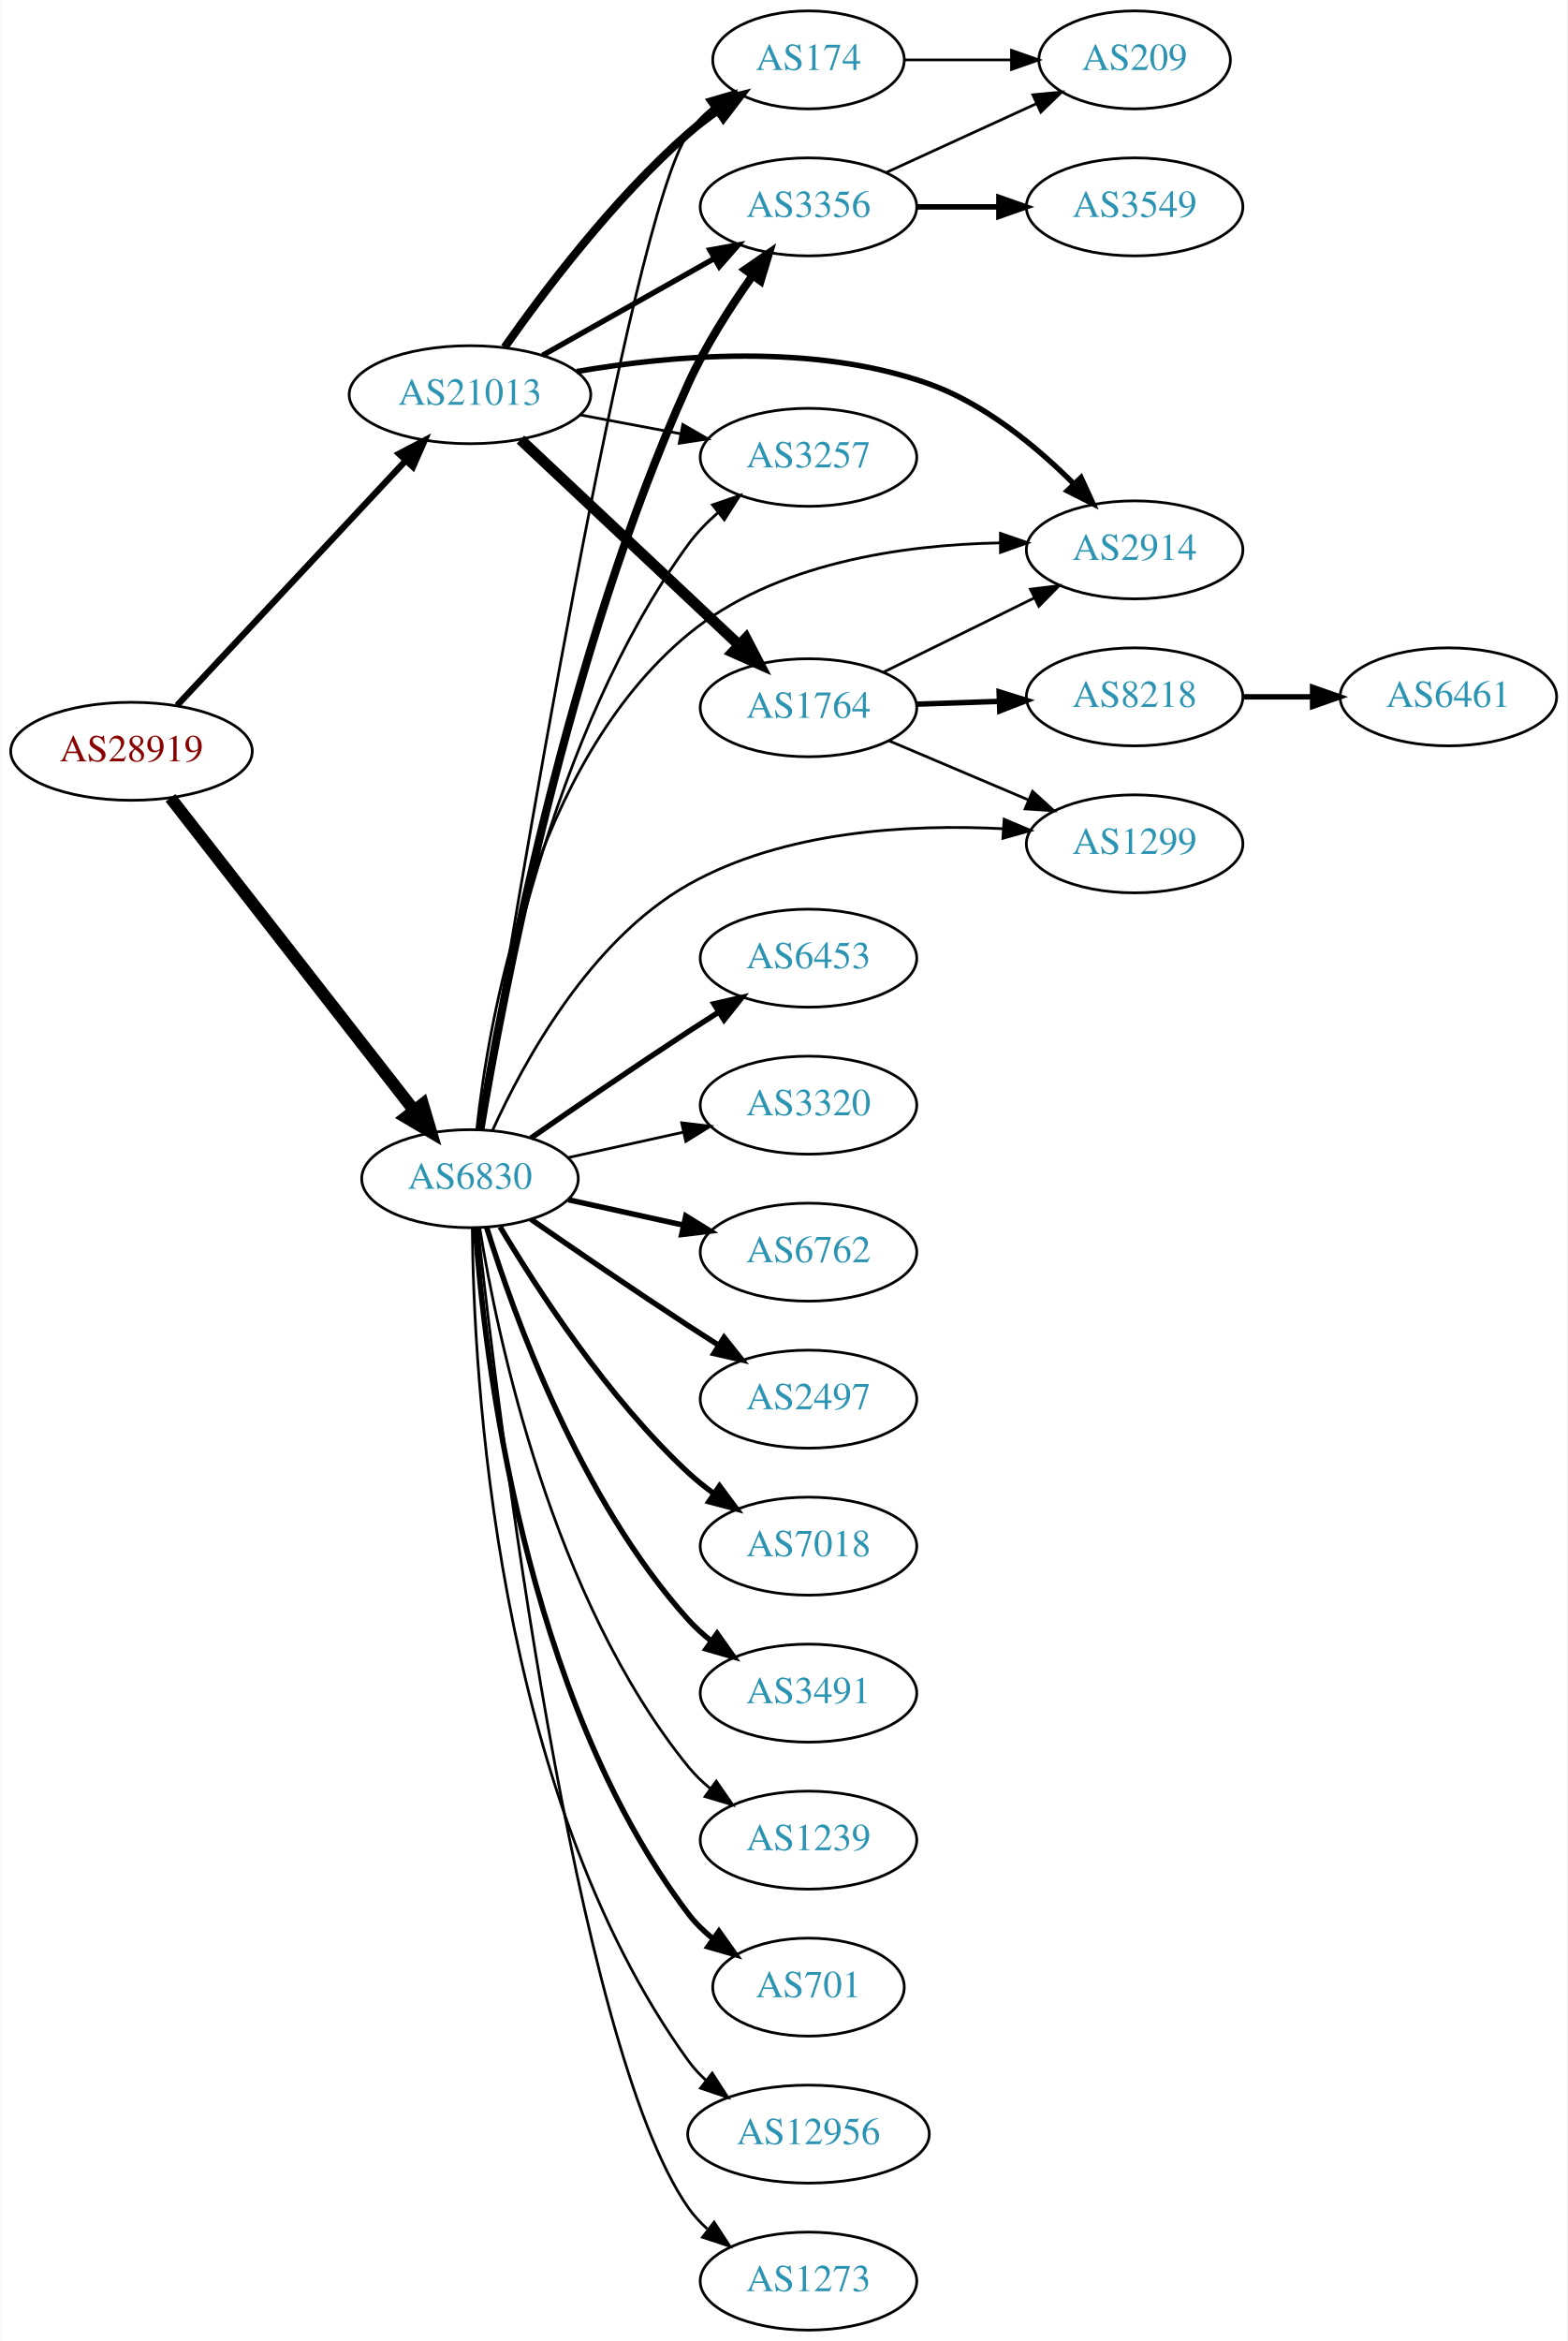
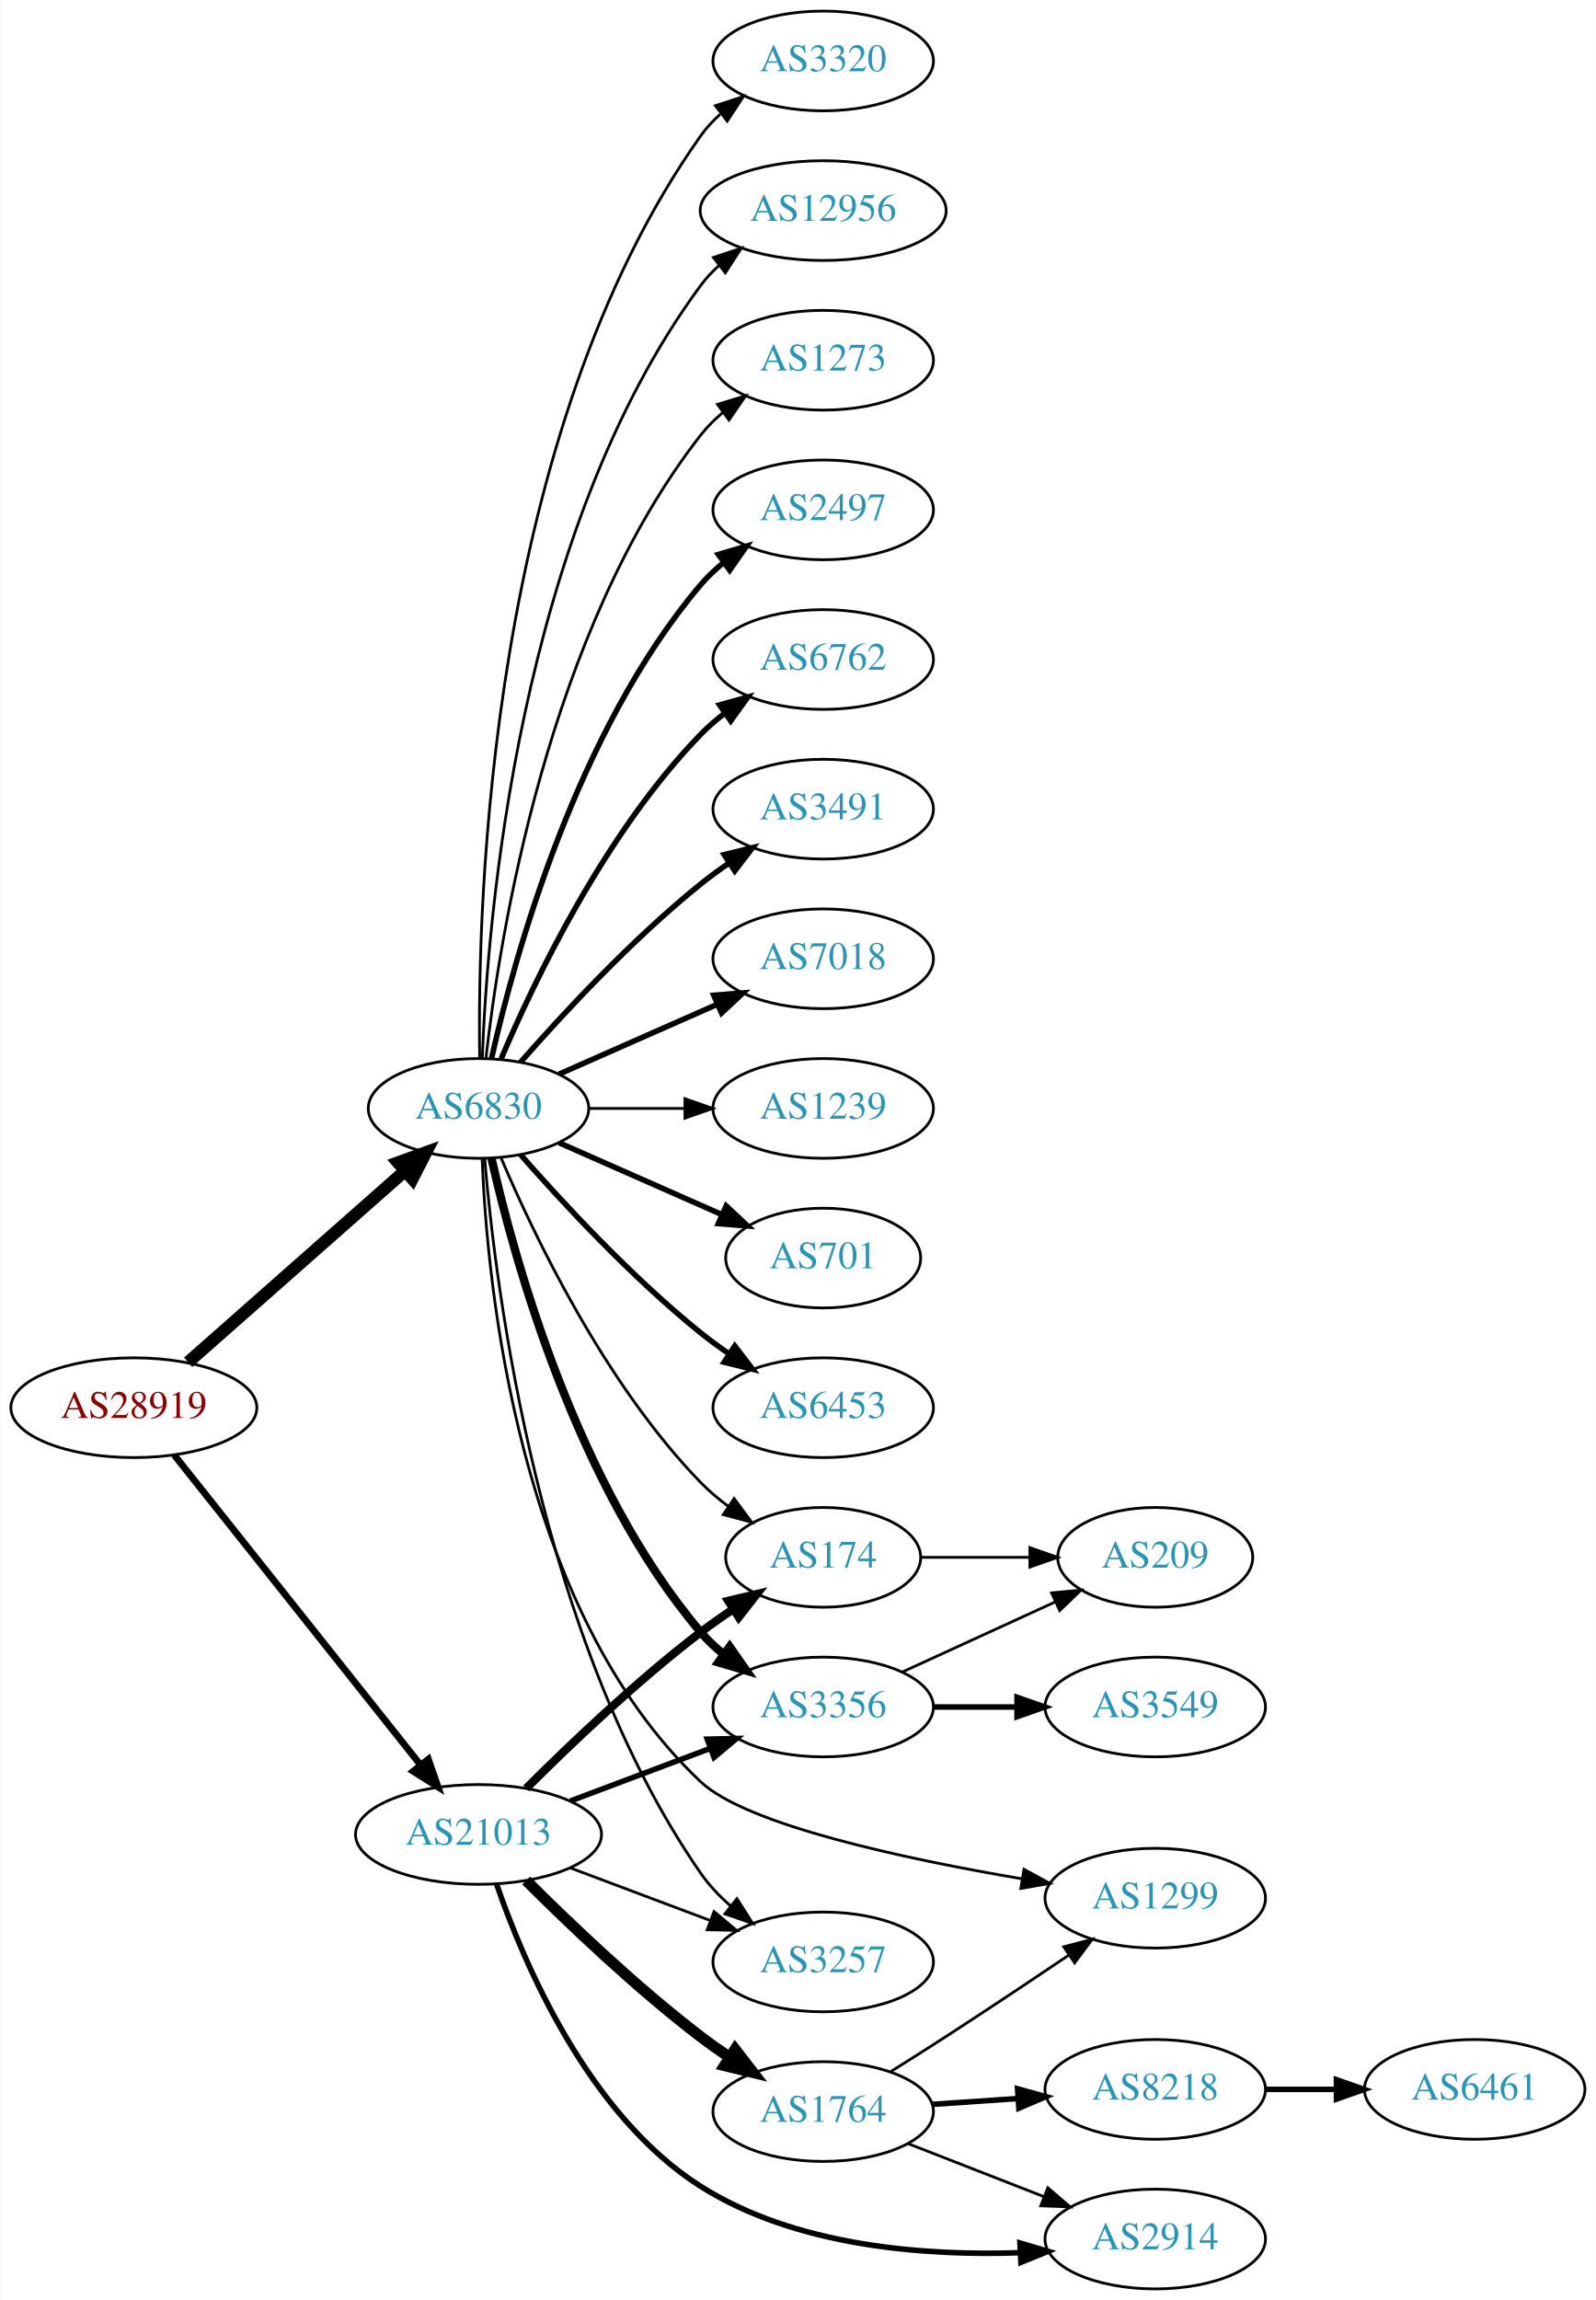
- <svg xmlns="http://www.w3.org/2000/svg" xmlns:xlink="http://www.w3.org/1999/xlink" width="576pt" height="860pt" viewBox="0.00 0.00 575.76 860.00">
-   <g id="graph0" class="graph" transform="scale(1 1) rotate(0) translate(4 856)">
-     <polygon fill="white" stroke="none" points="-4,4 -4,-856 571.762,-856 571.762,4 -4,4" />
+ <svg xmlns="http://www.w3.org/2000/svg" xmlns:xlink="http://www.w3.org/1999/xlink" width="576pt" height="830pt" viewBox="0.00 0.00 575.76 830.00">
+   <g id="graph0" class="graph" transform="scale(1 1) rotate(0) translate(4 826)">
+     <polygon fill="white" stroke="none" points="-4,4 -4,-826 571.762,-826 571.762,4 -4,4" />
    <g id="node1" class="node">
      <g id="a_node1">
        <a xlink:href="/asn/28919" xlink:title="AS28919 ~ Fischergries 2 [AT]">
-           <ellipse fill="#ffffff" stroke="black" cx="44.196" cy="-580" rx="44.393" ry="18" />
-           <text text-anchor="middle" x="44.196" y="-576.3" font-family="Times,serif" font-size="14.00" fill="#880000">AS28919</text>
+           <ellipse fill="#ffffff" stroke="black" cx="44.196" cy="-318" rx="44.393" ry="18" />
+           <text text-anchor="middle" x="44.196" y="-314.3" font-family="Times,serif" font-size="14.00" fill="#880000">AS28919</text>
        </a>
      </g>
    </g>
    <g id="node2" class="node">
      <g id="a_node2">
        <a xlink:href="/asn/6830" xlink:title="AS6830 ~ LGI-UPC [AT]">
-           <ellipse fill="#ffffff" stroke="black" cx="168.588" cy="-423" rx="39.794" ry="18" />
-           <text text-anchor="middle" x="168.588" y="-419.3" font-family="Times,serif" font-size="14.00" fill="#2c94b3">AS6830</text>
+           <ellipse fill="#ffffff" stroke="black" cx="168.588" cy="-426" rx="39.794" ry="18" />
+           <text text-anchor="middle" x="168.588" y="-422.3" font-family="Times,serif" font-size="14.00" fill="#2c94b3">AS6830</text>
        </a>
      </g>
    </g>
    <g id="edge1" class="edge">
-       <path fill="none" stroke="black" stroke-width="4.5" d="M58.527,-562.899C80.139,-535.176 122.926,-480.291 148.003,-448.123" />
-       <polygon fill="black" stroke="black" stroke-width="4.5" points="151.231,-450.387 154.274,-440.08 145.02,-445.545 151.231,-450.387" />
+       <path fill="none" stroke="black" stroke-width="4.5" d="M63.785,-334.403C84.602,-352.772 118.478,-382.665 141.838,-403.278" />
+       <polygon fill="black" stroke="black" stroke-width="4.5" points="139.52,-406.484 149.623,-410.148 144.73,-400.579 139.52,-406.484" />
    </g>
    <g id="node3" class="node">
      <g id="a_node3">
        <a xlink:href="/asn/21013" xlink:title="AS21013 ~ Wels, AT [AT]">
-           <ellipse fill="#ffffff" stroke="black" cx="168.588" cy="-711" rx="44.393" ry="18" />
-           <text text-anchor="middle" x="168.588" y="-707.3" font-family="Times,serif" font-size="14.00" fill="#2c94b3">AS21013</text>
+           <ellipse fill="#ffffff" stroke="black" cx="168.588" cy="-164" rx="44.393" ry="18" />
+           <text text-anchor="middle" x="168.588" y="-160.3" font-family="Times,serif" font-size="14.00" fill="#2c94b3">AS21013</text>
        </a>
      </g>
    </g>
    <g id="edge2" class="edge">
-       <path fill="none" stroke="black" stroke-width="2.348" d="M60.946,-596.858C82.244,-619.653 120.366,-660.456 144.792,-686.6" />
-       <polygon fill="black" stroke="black" stroke-width="2.348" points="142.514,-689.289 151.899,-694.207 147.629,-684.51 142.514,-689.289" />
+       <path fill="none" stroke="black" stroke-width="2.455" d="M58.762,-300.931C80.358,-273.757 122.666,-220.523 147.693,-189.033" />
+       <polygon fill="black" stroke="black" stroke-width="2.455" points="150.48,-191.152 153.962,-181.146 145,-186.797 150.48,-191.152" />
    </g>
    <g id="node4" class="node">
      <g id="a_node4">
-         <a xlink:href="/asn/174" xlink:title="AS174 ~ Cogent Communications [US]">
-           <ellipse fill="#ffffff" stroke="black" cx="292.98" cy="-834" rx="35.194" ry="18" />
-           <text text-anchor="middle" x="292.98" y="-830.3" font-family="Times,serif" font-size="14.00" fill="#2c94b3">AS174</text>
+         <a xlink:href="/asn/2497" xlink:title="AS2497 ~ Internet Initiative Japan Inc. [JP]">
+           <ellipse fill="#ffffff" stroke="black" cx="292.98" cy="-642" rx="39.794" ry="18" />
+           <text text-anchor="middle" x="292.98" y="-638.3" font-family="Times,serif" font-size="14.00" fill="#2c94b3">AS2497</text>
        </a>
      </g>
    </g>
    <g id="edge3" class="edge">
-       <path fill="none" stroke="black" d="M172.499,-441.328C184.087,-513.572 227.357,-776.196 248.784,-807 251.227,-810.512 254.289,-813.661 257.65,-816.458" />
-       <polygon fill="black" stroke="black" points="255.712,-819.376 265.879,-822.354 259.788,-813.685 255.712,-819.376" />
+       <path fill="none" stroke="black" stroke-width="2" d="M173.282,-444.075C181.422,-480.148 203.855,-562.14 248.784,-615 251.219,-617.864 254.035,-620.521 257.04,-622.961" />
+       <polygon fill="black" stroke="black" stroke-width="2" points="255.139,-625.905 265.3,-628.906 259.228,-620.224 255.139,-625.905" />
    </g>
    <g id="node5" class="node">
      <g id="a_node5">
-         <a xlink:href="/asn/6453" xlink:title="AS6453 ~ TATA COMMUNICATIONS (AMERICA) INC [US]">
-           <ellipse fill="#ffffff" stroke="black" cx="292.98" cy="-504" rx="39.794" ry="18" />
-           <text text-anchor="middle" x="292.98" y="-500.3" font-family="Times,serif" font-size="14.00" fill="#2c94b3">AS6453</text>
+         <a xlink:href="/asn/6762" xlink:title="AS6762 ~ TELECOM ITALIA SPARKLE S.p.A. [IT]">
+           <ellipse fill="#ffffff" stroke="black" cx="292.98" cy="-588" rx="39.794" ry="18" />
+           <text text-anchor="middle" x="292.98" y="-584.3" font-family="Times,serif" font-size="14.00" fill="#2c94b3">AS6762</text>
        </a>
      </g>
    </g>
    <g id="edge4" class="edge">
-       <path fill="none" stroke="black" stroke-width="2" d="M190.945,-437.901C206.796,-448.877 228.999,-464.079 248.784,-477 252.366,-479.339 256.137,-481.759 259.897,-484.144" />
-       <polygon fill="black" stroke="black" stroke-width="2" points="258.23,-487.231 268.558,-489.596 261.959,-481.307 258.23,-487.231" />
+       <path fill="none" stroke="black" stroke-width="2" d="M176.779,-443.975C188.546,-471.682 214.12,-525.348 248.784,-561 251.404,-563.695 254.345,-566.239 257.428,-568.608" />
+       <polygon fill="black" stroke="black" stroke-width="2" points="255.594,-571.597 265.796,-574.455 259.603,-565.859 255.594,-571.597" />
    </g>
    <g id="node6" class="node">
      <g id="a_node6">
-         <a xlink:href="/asn/3320" xlink:title="AS3320 ~ DTAG [DE]">
-           <ellipse fill="#ffffff" stroke="black" cx="292.98" cy="-450" rx="39.794" ry="18" />
-           <text text-anchor="middle" x="292.98" y="-446.3" font-family="Times,serif" font-size="14.00" fill="#2c94b3">AS3320</text>
+         <a xlink:href="/asn/3491" xlink:title="AS3491 ~ PCCW Global, Inc. [US]">
+           <ellipse fill="#ffffff" stroke="black" cx="292.98" cy="-534" rx="39.794" ry="18" />
+           <text text-anchor="middle" x="292.98" y="-530.3" font-family="Times,serif" font-size="14.00" fill="#2c94b3">AS3491</text>
        </a>
      </g>
    </g>
    <g id="edge5" class="edge">
-       <path fill="none" stroke="black" d="M204.661,-430.737C217.848,-433.646 233.028,-436.995 246.994,-440.076" />
-       <polygon fill="black" stroke="black" points="246.383,-443.525 256.903,-442.262 247.891,-436.69 246.383,-443.525" />
+       <path fill="none" stroke="black" stroke-width="2" d="M183.74,-442.663C198.842,-459.894 223.963,-487.024 248.784,-507 252.04,-509.62 255.565,-512.192 259.149,-514.646" />
+       <polygon fill="black" stroke="black" stroke-width="2" points="257.237,-517.577 267.522,-520.121 261.068,-511.719 257.237,-517.577" />
    </g>
    <g id="node7" class="node">
      <g id="a_node7">
-         <a xlink:href="/asn/6762" xlink:title="AS6762 ~ TELECOM ITALIA SPARKLE S.p.A. [IT]">
-           <ellipse fill="#ffffff" stroke="black" cx="292.98" cy="-396" rx="39.794" ry="18" />
-           <text text-anchor="middle" x="292.98" y="-392.3" font-family="Times,serif" font-size="14.00" fill="#2c94b3">AS6762</text>
+         <a xlink:href="/asn/7018" xlink:title="AS7018 ~ AT&amp;T Services, Inc. [US]">
+           <ellipse fill="#ffffff" stroke="black" cx="292.98" cy="-480" rx="39.794" ry="18" />
+           <text text-anchor="middle" x="292.98" y="-476.3" font-family="Times,serif" font-size="14.00" fill="#2c94b3">AS7018</text>
        </a>
      </g>
    </g>
    <g id="edge6" class="edge">
-       <path fill="none" stroke="black" stroke-width="2" d="M204.661,-415.263C217.848,-412.354 233.028,-409.005 246.994,-405.924" />
-       <polygon fill="black" stroke="black" stroke-width="2" points="247.891,-409.31 256.903,-403.738 246.383,-402.475 247.891,-409.31" />
+       <path fill="none" stroke="black" stroke-width="2" d="M197.667,-438.389C214.615,-445.866 236.413,-455.483 254.782,-463.588" />
+       <polygon fill="black" stroke="black" stroke-width="2" points="253.47,-466.834 264.032,-467.669 256.296,-460.43 253.47,-466.834" />
    </g>
    <g id="node8" class="node">
      <g id="a_node8">
-         <a xlink:href="/asn/2497" xlink:title="AS2497 ~ Internet Initiative Japan Inc. [JP]">
-           <ellipse fill="#ffffff" stroke="black" cx="292.98" cy="-342" rx="39.794" ry="18" />
-           <text text-anchor="middle" x="292.98" y="-338.3" font-family="Times,serif" font-size="14.00" fill="#2c94b3">AS2497</text>
+         <a xlink:href="/asn/1239" xlink:title="AS1239 ~ Sprint [US]">
+           <ellipse fill="#ffffff" stroke="black" cx="292.98" cy="-426" rx="39.794" ry="18" />
+           <text text-anchor="middle" x="292.98" y="-422.3" font-family="Times,serif" font-size="14.00" fill="#2c94b3">AS1239</text>
        </a>
      </g>
    </g>
    <g id="edge7" class="edge">
-       <path fill="none" stroke="black" stroke-width="2" d="M190.945,-408.099C206.796,-397.123 228.999,-381.921 248.784,-369 252.366,-366.661 256.137,-364.241 259.897,-361.856" />
-       <polygon fill="black" stroke="black" stroke-width="2" points="261.959,-364.693 268.558,-356.404 258.23,-358.769 261.959,-364.693" />
+       <path fill="none" stroke="black" d="M208.314,-426C219.252,-426 231.303,-426 242.769,-426" />
+       <polygon fill="black" stroke="black" points="243.087,-429.5 253.087,-426 243.087,-422.5 243.087,-429.5" />
    </g>
    <g id="node9" class="node">
      <g id="a_node9">
-         <a xlink:href="/asn/7018" xlink:title="AS7018 ~ AT&amp;T Services, Inc. [US]">
-           <ellipse fill="#ffffff" stroke="black" cx="292.98" cy="-288" rx="39.794" ry="18" />
-           <text text-anchor="middle" x="292.98" y="-284.3" font-family="Times,serif" font-size="14.00" fill="#2c94b3">AS7018</text>
+         <a xlink:href="/asn/701" xlink:title="AS701 ~ UUNET [US]">
+           <ellipse fill="#ffffff" stroke="black" cx="292.98" cy="-372" rx="35.194" ry="18" />
+           <text text-anchor="middle" x="292.98" y="-368.3" font-family="Times,serif" font-size="14.00" fill="#2c94b3">AS701</text>
        </a>
      </g>
    </g>
    <g id="edge8" class="edge">
-       <path fill="none" stroke="black" stroke-width="2" d="M179.634,-405.329C193.205,-382.528 219.137,-342.528 248.784,-315 251.691,-312.301 254.904,-309.72 258.228,-307.297" />
-       <polygon fill="black" stroke="black" stroke-width="2" points="260.287,-310.13 266.606,-301.625 256.363,-304.333 260.287,-310.13" />
+       <path fill="none" stroke="black" stroke-width="2" d="M197.667,-413.611C215.096,-405.922 237.653,-395.969 256.337,-387.726" />
+       <polygon fill="black" stroke="black" stroke-width="2" points="257.97,-390.831 265.707,-383.592 255.145,-384.427 257.97,-390.831" />
    </g>
    <g id="node10" class="node">
      <g id="a_node10">
-         <a xlink:href="/asn/3491" xlink:title="AS3491 ~ PCCW Global, Inc. [US]">
-           <ellipse fill="#ffffff" stroke="black" cx="292.98" cy="-234" rx="39.794" ry="18" />
-           <text text-anchor="middle" x="292.98" y="-230.3" font-family="Times,serif" font-size="14.00" fill="#2c94b3">AS3491</text>
+         <a xlink:href="/asn/6453" xlink:title="AS6453 ~ TATA COMMUNICATIONS (AMERICA) INC [US]">
+           <ellipse fill="#ffffff" stroke="black" cx="292.98" cy="-318" rx="39.794" ry="18" />
+           <text text-anchor="middle" x="292.98" y="-314.3" font-family="Times,serif" font-size="14.00" fill="#2c94b3">AS6453</text>
        </a>
      </g>
    </g>
    <g id="edge9" class="edge">
-       <path fill="none" stroke="black" stroke-width="2" d="M174.726,-405.06C184.629,-373.021 208.966,-305.188 248.784,-261 251.3,-258.208 254.172,-255.599 257.211,-253.188" />
-       <polygon fill="black" stroke="black" stroke-width="2" points="259.394,-255.93 265.519,-247.285 255.34,-250.224 259.394,-255.93" />
+       <path fill="none" stroke="black" stroke-width="2" d="M183.74,-409.337C198.842,-392.106 223.963,-364.976 248.784,-345 252.04,-342.38 255.565,-339.808 259.149,-337.354" />
+       <polygon fill="black" stroke="black" stroke-width="2" points="261.068,-340.281 267.522,-331.879 257.237,-334.423 261.068,-340.281" />
    </g>
    <g id="node11" class="node">
      <g id="a_node11">
-         <a xlink:href="/asn/1239" xlink:title="AS1239 ~ Sprint [US]">
-           <ellipse fill="#ffffff" stroke="black" cx="292.98" cy="-180" rx="39.794" ry="18" />
-           <text text-anchor="middle" x="292.98" y="-176.3" font-family="Times,serif" font-size="14.00" fill="#2c94b3">AS1239</text>
+         <a xlink:href="/asn/3320" xlink:title="AS3320 ~ DTAG [DE]">
+           <ellipse fill="#ffffff" stroke="black" cx="292.98" cy="-804" rx="39.794" ry="18" />
+           <text text-anchor="middle" x="292.98" y="-800.3" font-family="Times,serif" font-size="14.00" fill="#2c94b3">AS3320</text>
        </a>
      </g>
    </g>
    <g id="edge10" class="edge">
-       <path fill="none" stroke="black" d="M172.169,-404.822C178.624,-365.003 198.695,-268.714 248.784,-207 251.153,-204.082 253.926,-201.388 256.903,-198.925" />
-       <polygon fill="black" stroke="black" points="259.094,-201.659 265.125,-192.948 254.978,-195.997 259.094,-201.659" />
+       <path fill="none" stroke="black" d="M169.005,-444.362C168.15,-499.958 172.336,-669.241 248.784,-777 250.78,-779.813 253.17,-782.396 255.788,-784.753" />
+       <polygon fill="black" stroke="black" points="254.09,-787.86 264.16,-791.152 258.341,-782.298 254.09,-787.86" />
    </g>
    <g id="node12" class="node">
      <g id="a_node12">
-         <a xlink:href="/asn/701" xlink:title="AS701 ~ UUNET [US]">
-           <ellipse fill="#ffffff" stroke="black" cx="292.98" cy="-126" rx="35.194" ry="18" />
-           <text text-anchor="middle" x="292.98" y="-122.3" font-family="Times,serif" font-size="14.00" fill="#2c94b3">AS701</text>
+         <a xlink:href="/asn/12956" xlink:title="AS12956 ~ TELXIUS [ES]">
+           <ellipse fill="#ffffff" stroke="black" cx="292.98" cy="-750" rx="44.393" ry="18" />
+           <text text-anchor="middle" x="292.98" y="-746.3" font-family="Times,serif" font-size="14.00" fill="#2c94b3">AS12956</text>
        </a>
      </g>
    </g>
    <g id="edge11" class="edge">
-       <path fill="none" stroke="black" stroke-width="2" d="M170.537,-404.964C173.823,-358.543 188.133,-232.993 248.784,-153 251.369,-149.591 254.519,-146.506 257.929,-143.745" />
-       <polygon fill="black" stroke="black" stroke-width="2" points="260.068,-146.519 266.213,-137.888 256.027,-140.804 260.068,-146.519" />
+       <path fill="none" stroke="black" d="M169.94,-443.993C171.766,-493.457 182.82,-633.73 248.784,-723 250.729,-725.632 253.014,-728.067 255.5,-730.307" />
+       <polygon fill="black" stroke="black" points="253.374,-733.087 263.423,-736.445 257.661,-727.554 253.374,-733.087" />
    </g>
    <g id="node13" class="node">
      <g id="a_node13">
-         <a xlink:href="/asn/12956" xlink:title="AS12956 ~ TELXIUS [ES]">
-           <ellipse fill="#ffffff" stroke="black" cx="292.98" cy="-72" rx="44.393" ry="18" />
-           <text text-anchor="middle" x="292.98" y="-68.3" font-family="Times,serif" font-size="14.00" fill="#2c94b3">AS12956</text>
+         <a xlink:href="/asn/1299" xlink:title="AS1299 ~ Telia Carrier [EU]">
+           <ellipse fill="#ffffff" stroke="black" cx="412.823" cy="-141" rx="39.794" ry="18" />
+           <text text-anchor="middle" x="412.823" y="-137.3" font-family="Times,serif" font-size="14.00" fill="#2c94b3">AS1299</text>
        </a>
      </g>
    </g>
    <g id="edge12" class="edge">
-       <path fill="none" stroke="black" d="M169.44,-404.922C169.89,-352.439 177.542,-197.548 248.784,-99 250.701,-96.348 252.967,-93.899 255.439,-91.649" />
-       <polygon fill="black" stroke="black" points="257.602,-94.401 263.339,-85.494 253.3,-88.879 257.602,-94.401" />
+       <path fill="none" stroke="black" d="M169.883,-407.995C171.632,-363.055 182.635,-245.112 248.784,-183 265.468,-167.335 322.742,-155.12 364.708,-147.995" />
+       <polygon fill="black" stroke="black" points="365.449,-151.42 374.745,-146.337 364.308,-144.513 365.449,-151.42" />
    </g>
    <g id="node14" class="node">
      <g id="a_node14">
-         <a xlink:href="/asn/1299" xlink:title="AS1299 ~ Telia Carrier [EU]">
-           <ellipse fill="#ffffff" stroke="black" cx="412.823" cy="-546" rx="39.794" ry="18" />
-           <text text-anchor="middle" x="412.823" y="-542.3" font-family="Times,serif" font-size="14.00" fill="#2c94b3">AS1299</text>
+         <a xlink:href="/asn/3356" xlink:title="AS3356 ~ Level 3 Parent, LLC [US]">
+           <ellipse fill="#ffffff" stroke="black" cx="292.98" cy="-210" rx="39.794" ry="18" />
+           <text text-anchor="middle" x="292.98" y="-206.3" font-family="Times,serif" font-size="14.00" fill="#2c94b3">AS3356</text>
        </a>
      </g>
    </g>
    <g id="edge13" class="edge">
-       <path fill="none" stroke="black" d="M176.941,-440.872C188.275,-465.869 212.562,-510.504 248.784,-531 283.872,-550.853 330.123,-553.312 364.399,-551.557" />
-       <polygon fill="black" stroke="black" points="364.875,-555.034 374.626,-550.892 364.42,-548.048 364.875,-555.034" />
+       <path fill="none" stroke="black" stroke-width="3" d="M173.282,-407.925C181.422,-371.852 203.855,-289.86 248.784,-237 251.219,-234.136 254.035,-231.479 257.04,-229.039" />
+       <polygon fill="black" stroke="black" stroke-width="3" points="259.228,-231.776 265.3,-223.094 255.139,-226.095 259.228,-231.776" />
    </g>
    <g id="node15" class="node">
      <g id="a_node15">
-         <a xlink:href="/asn/3356" xlink:title="AS3356 ~ Level 3 Parent, LLC [US]">
-           <ellipse fill="#ffffff" stroke="black" cx="292.98" cy="-780" rx="39.794" ry="18" />
-           <text text-anchor="middle" x="292.98" y="-776.3" font-family="Times,serif" font-size="14.00" fill="#2c94b3">AS3356</text>
+         <a xlink:href="/asn/174" xlink:title="AS174 ~ Cogent Communications [US]">
+           <ellipse fill="#ffffff" stroke="black" cx="292.98" cy="-264" rx="35.194" ry="18" />
+           <text text-anchor="middle" x="292.98" y="-260.3" font-family="Times,serif" font-size="14.00" fill="#2c94b3">AS174</text>
        </a>
      </g>
    </g>
    <g id="edge14" class="edge">
-       <path fill="none" stroke="black" stroke-width="3" d="M172.414,-441.129C180.166,-488.055 204.21,-616.693 248.784,-715 255.071,-728.865 264.16,-743.081 272.381,-754.668" />
-       <polygon fill="black" stroke="black" stroke-width="3" points="269.715,-756.953 278.437,-762.968 275.37,-752.827 269.715,-756.953" />
+       <path fill="none" stroke="black" d="M176.779,-408.025C188.546,-380.318 214.12,-326.652 248.784,-291 251.767,-287.933 255.164,-285.06 258.714,-282.419" />
+       <polygon fill="black" stroke="black" points="260.841,-285.205 267.148,-276.692 256.909,-279.414 260.841,-285.205" />
    </g>
    <g id="node16" class="node">
      <g id="a_node16">
        <a xlink:href="/asn/3257" xlink:title="AS3257 ~ GTT [DE]">
-           <ellipse fill="#ffffff" stroke="black" cx="292.98" cy="-688" rx="39.794" ry="18" />
-           <text text-anchor="middle" x="292.98" y="-684.3" font-family="Times,serif" font-size="14.00" fill="#2c94b3">AS3257</text>
+           <ellipse fill="#ffffff" stroke="black" cx="292.98" cy="-118" rx="39.794" ry="18" />
+           <text text-anchor="middle" x="292.98" y="-114.3" font-family="Times,serif" font-size="14.00" fill="#2c94b3">AS3257</text>
        </a>
      </g>
    </g>
    <g id="edge15" class="edge">
-       <path fill="none" stroke="black" d="M171.974,-441.037C178.21,-482.556 198.162,-586.632 248.784,-656 251.869,-660.227 255.674,-664.137 259.736,-667.666" />
-       <polygon fill="black" stroke="black" points="257.72,-670.533 267.743,-673.967 262.049,-665.032 257.72,-670.533" />
+       <path fill="none" stroke="black" d="M170.803,-407.844C174.72,-361.062 190.408,-234.182 248.784,-150 251.766,-145.7 255.513,-141.749 259.548,-138.2" />
+       <polygon fill="black" stroke="black" points="261.862,-140.833 267.535,-131.885 257.52,-135.342 261.862,-140.833" />
    </g>
    <g id="node17" class="node">
      <g id="a_node17">
+         <a xlink:href="/asn/1273" xlink:title="AS1273 ~ Vodafone Group PLC [EU]">
+           <ellipse fill="#ffffff" stroke="black" cx="292.98" cy="-696" rx="39.794" ry="18" />
+           <text text-anchor="middle" x="292.98" y="-692.3" font-family="Times,serif" font-size="14.00" fill="#2c94b3">AS1273</text>
+         </a>
+       </g>
+     </g>
+     <g id="edge16" class="edge">
+       <path fill="none" stroke="black" d="M171.268,-444.129C176.098,-487.368 193.439,-598.216 248.784,-669 251.099,-671.961 253.836,-674.683 256.791,-677.164" />
+       <polygon fill="black" stroke="black" points="254.847,-680.078 264.982,-683.165 258.985,-674.432 254.847,-680.078" />
+     </g>
+     <g id="edge23" class="edge">
+       <path fill="none" stroke="black" stroke-width="2" d="M201.745,-176.086C217.112,-181.861 235.659,-188.832 251.932,-194.948" />
+       <polygon fill="black" stroke="black" stroke-width="2" points="251.129,-198.385 261.721,-198.627 253.592,-191.833 251.129,-198.385" />
+     </g>
+     <g id="edge21" class="edge">
+       <path fill="none" stroke="black" stroke-width="3" d="M185.784,-180.615C201.256,-196.07 225.591,-219.307 248.784,-237 252.443,-239.791 256.399,-242.563 260.38,-245.208" />
+       <polygon fill="black" stroke="black" stroke-width="3" points="258.722,-248.303 269.03,-250.754 262.501,-242.41 258.722,-248.303" />
+     </g>
+     <g id="edge22" class="edge">
+       <path fill="none" stroke="black" d="M201.745,-151.914C217.112,-146.139 235.659,-139.168 251.932,-133.052" />
+       <polygon fill="black" stroke="black" points="253.592,-136.167 261.721,-129.373 251.129,-129.615 253.592,-136.167" />
+     </g>
+     <g id="node20" class="node">
+       <g id="a_node20">
+         <a xlink:href="/asn/1764" xlink:title="AS1764 ~ NEXTLAYER-AS [AT]">
+           <ellipse fill="#ffffff" stroke="black" cx="292.98" cy="-64" rx="39.794" ry="18" />
+           <text text-anchor="middle" x="292.98" y="-60.3" font-family="Times,serif" font-size="14.00" fill="#2c94b3">AS1764</text>
+         </a>
+       </g>
+     </g>
+     <g id="edge19" class="edge">
+       <path fill="none" stroke="black" stroke-width="4" d="M185.784,-147.385C201.256,-131.93 225.591,-108.693 248.784,-91 252.107,-88.466 255.674,-85.947 259.283,-83.525" />
+       <polygon fill="black" stroke="black" stroke-width="4" points="261.192,-86.458 267.683,-78.085 257.387,-80.583 261.192,-86.458" />
+     </g>
+     <g id="node21" class="node">
+       <g id="a_node21">
        <a xlink:href="/asn/2914" xlink:title="AS2914 ~ NTT America, Inc. [US]">
-           <ellipse fill="#ffffff" stroke="black" cx="412.823" cy="-654" rx="39.794" ry="18" />
-           <text text-anchor="middle" x="412.823" y="-650.3" font-family="Times,serif" font-size="14.00" fill="#2c94b3">AS2914</text>
-         </a>
-       </g>
-     </g>
-     <g id="edge16" class="edge">
-       <path fill="none" stroke="black" d="M171.067,-440.989C175.342,-480.585 191.363,-575.528 248.784,-623 280.617,-649.317 327.921,-655.881 363.389,-656.562" />
-       <polygon fill="black" stroke="black" points="363.505,-660.063 373.52,-656.606 363.535,-653.063 363.505,-660.063" />
+           <ellipse fill="#ffffff" stroke="black" cx="412.823" cy="-18" rx="39.794" ry="18" />
+           <text text-anchor="middle" x="412.823" y="-14.3" font-family="Times,serif" font-size="14.00" fill="#2c94b3">AS2914</text>
+         </a>
+       </g>
+     </g>
+     <g id="edge20" class="edge">
+       <path fill="none" stroke="black" stroke-width="2" d="M175.113,-146.048C184.9,-117.591 208.174,-62.722 248.784,-37 282.928,-15.374 329.282,-11.878 363.836,-13.062" />
+       <polygon fill="black" stroke="black" stroke-width="2" points="363.996,-16.574 374.155,-13.565 364.337,-9.582 363.996,-16.574" />
    </g>
    <g id="node18" class="node">
      <g id="a_node18">
-         <a xlink:href="/asn/1273" xlink:title="AS1273 ~ Vodafone Group PLC [EU]">
-           <ellipse fill="#ffffff" stroke="black" cx="292.98" cy="-18" rx="39.794" ry="18" />
-           <text text-anchor="middle" x="292.98" y="-14.3" font-family="Times,serif" font-size="14.00" fill="#2c94b3">AS1273</text>
+         <a xlink:href="/asn/3549" xlink:title="AS3549 ~ Level 3 Parent, LLC [US]">
+           <ellipse fill="#ffffff" stroke="black" cx="412.823" cy="-210" rx="39.794" ry="18" />
+           <text text-anchor="middle" x="412.823" y="-206.3" font-family="Times,serif" font-size="14.00" fill="#2c94b3">AS3549</text>
        </a>
      </g>
    </g>
    <g id="edge17" class="edge">
-       <path fill="none" stroke="black" d="M171.49,-404.91C178.808,-337.967 206.86,-105.068 248.784,-45 250.758,-42.172 253.133,-39.578 255.742,-37.214" />
-       <polygon fill="black" stroke="black" points="258.294,-39.668 264.097,-30.803 254.033,-34.114 258.294,-39.668" />
-     </g>
-     <g id="edge22" class="edge">
-       <path fill="none" stroke="black" stroke-width="3" d="M181.298,-728.386C195.609,-748.801 221.329,-782.928 248.784,-807 252.167,-809.966 255.912,-812.82 259.74,-815.488" />
-       <polygon fill="black" stroke="black" stroke-width="3" points="257.868,-818.446 268.148,-821.007 261.709,-812.594 257.868,-818.446" />
-     </g>
-     <g id="edge23" class="edge">
-       <path fill="none" stroke="black" stroke-width="2" d="M195.246,-725.465C213.603,-735.814 238.49,-749.844 258.424,-761.082" />
-       <polygon fill="black" stroke="black" stroke-width="2" points="256.763,-764.164 267.193,-766.026 260.201,-758.066 256.763,-764.164" />
-     </g>
-     <g id="edge21" class="edge">
-       <path fill="none" stroke="black" d="M208.988,-703.596C220.78,-701.38 233.815,-698.931 245.991,-696.642" />
-       <polygon fill="black" stroke="black" points="246.791,-700.053 255.972,-694.767 245.498,-693.174 246.791,-700.053" />
-     </g>
-     <g id="edge24" class="edge">
-       <path fill="none" stroke="black" stroke-width="2" d="M207.759,-719.511C242.552,-725.52 294.824,-730.104 337.176,-715 357.793,-707.648 376.826,-691.888 390.513,-678.229" />
-       <polygon fill="black" stroke="black" stroke-width="2" points="393.131,-680.556 397.544,-670.924 388.088,-675.702 393.131,-680.556" />
-     </g>
-     <g id="node21" class="node">
-       <g id="a_node21">
-         <a xlink:href="/asn/1764" xlink:title="AS1764 ~ NEXTLAYER-AS [AT]">
-           <ellipse fill="#ffffff" stroke="black" cx="292.98" cy="-596" rx="39.794" ry="18" />
-           <text text-anchor="middle" x="292.98" y="-592.3" font-family="Times,serif" font-size="14.00" fill="#2c94b3">AS1764</text>
-         </a>
-       </g>
-     </g>
-     <g id="edge20" class="edge">
-       <path fill="none" stroke="black" stroke-width="4" d="M187.124,-694.523C208.147,-674.771 243.512,-641.541 267.29,-619.199" />
-       <polygon fill="black" stroke="black" stroke-width="4" points="269.981,-621.474 274.872,-612.075 265.187,-616.372 269.981,-621.474" />
-     </g>
-     <g id="node20" class="node">
-       <g id="a_node20">
-         <a xlink:href="/asn/209" xlink:title="AS209 ~ CenturyLink Communications, LLC [US]">
-           <ellipse fill="#ffffff" stroke="black" cx="412.823" cy="-834" rx="35.194" ry="18" />
-           <text text-anchor="middle" x="412.823" y="-830.3" font-family="Times,serif" font-size="14.00" fill="#2c94b3">AS209</text>
-         </a>
-       </g>
-     </g>
-     <g id="edge29" class="edge">
-       <path fill="none" stroke="black" d="M328.382,-834C340.604,-834 354.539,-834 367.475,-834" />
-       <polygon fill="black" stroke="black" points="367.582,-837.5 377.582,-834 367.582,-830.5 367.582,-837.5" />
+       <path fill="none" stroke="black" stroke-width="2" d="M332.893,-210C342.446,-210 352.796,-210 362.759,-210" />
+       <polygon fill="black" stroke="black" stroke-width="2" points="362.951,-213.5 372.951,-210 362.951,-206.5 362.951,-213.5" />
    </g>
    <g id="node19" class="node">
      <g id="a_node19">
-         <a xlink:href="/asn/3549" xlink:title="AS3549 ~ Level 3 Parent, LLC [US]">
-           <ellipse fill="#ffffff" stroke="black" cx="412.823" cy="-780" rx="39.794" ry="18" />
-           <text text-anchor="middle" x="412.823" y="-776.3" font-family="Times,serif" font-size="14.00" fill="#2c94b3">AS3549</text>
+         <a xlink:href="/asn/209" xlink:title="AS209 ~ CenturyLink Communications, LLC [US]">
+           <ellipse fill="#ffffff" stroke="black" cx="412.823" cy="-264" rx="35.194" ry="18" />
+           <text text-anchor="middle" x="412.823" y="-260.3" font-family="Times,serif" font-size="14.00" fill="#2c94b3">AS209</text>
        </a>
      </g>
    </g>
    <g id="edge18" class="edge">
-       <path fill="none" stroke="black" stroke-width="2" d="M332.893,-780C342.446,-780 352.796,-780 362.759,-780" />
-       <polygon fill="black" stroke="black" stroke-width="2" points="362.951,-783.5 372.951,-780 362.951,-776.5 362.951,-783.5" />
-     </g>
-     <g id="edge19" class="edge">
-       <path fill="none" stroke="black" d="M321.609,-792.661C338.025,-800.183 359.007,-809.798 376.604,-817.861" />
-       <polygon fill="black" stroke="black" points="375.432,-821.174 385.981,-822.158 378.348,-814.811 375.432,-821.174" />
+       <path fill="none" stroke="black" d="M321.609,-222.661C338.025,-230.183 359.007,-239.798 376.604,-247.861" />
+       <polygon fill="black" stroke="black" points="375.432,-251.174 385.981,-252.158 378.348,-244.811 375.432,-251.174" />
+     </g>
+     <g id="edge28" class="edge">
+       <path fill="none" stroke="black" d="M328.382,-264C340.604,-264 354.539,-264 367.475,-264" />
+       <polygon fill="black" stroke="black" points="367.582,-267.5 377.582,-264 367.582,-260.5 367.582,-267.5" />
    </g>
    <g id="edge26" class="edge">
-       <path fill="none" stroke="black" d="M322.507,-583.896C337.881,-577.373 357.057,-569.237 373.696,-562.177" />
-       <polygon fill="black" stroke="black" points="375.312,-565.293 383.151,-558.165 372.578,-558.849 375.312,-565.293" />
-     </g>
-     <g id="edge27" class="edge">
-       <path fill="none" stroke="black" d="M320.427,-609.016C336.838,-617.094 358.137,-627.577 376.045,-636.391" />
-       <polygon fill="black" stroke="black" points="374.54,-639.551 385.057,-640.826 377.631,-633.27 374.54,-639.551" />
+       <path fill="none" stroke="black" d="M317.38,-78.439C323.821,-82.465 330.791,-86.868 337.176,-91 351.893,-100.525 368.074,-111.322 381.598,-120.44" />
+       <polygon fill="black" stroke="black" points="379.814,-123.459 390.059,-126.159 383.734,-117.659 379.814,-123.459" />
+     </g>
+     <g id="edge24" class="edge">
+       <path fill="none" stroke="black" d="M323.717,-52.392C338.511,-46.617 356.588,-39.561 372.51,-33.346" />
+       <polygon fill="black" stroke="black" points="374.053,-36.501 382.096,-29.604 371.508,-29.98 374.053,-36.501" />
    </g>
    <g id="node22" class="node">
      <g id="a_node22">
        <a xlink:href="/asn/8218" xlink:title="AS8218 ~ legacy Neotelecoms [FR]">
-           <ellipse fill="#ffffff" stroke="black" cx="412.823" cy="-600" rx="39.794" ry="18" />
-           <text text-anchor="middle" x="412.823" y="-596.3" font-family="Times,serif" font-size="14.00" fill="#2c94b3">AS8218</text>
+           <ellipse fill="#ffffff" stroke="black" cx="412.823" cy="-72" rx="39.794" ry="18" />
+           <text text-anchor="middle" x="412.823" y="-68.3" font-family="Times,serif" font-size="14.00" fill="#2c94b3">AS8218</text>
        </a>
      </g>
    </g>
    <g id="edge25" class="edge">
-       <path fill="none" stroke="black" stroke-width="2" d="M332.566,-597.31C342.333,-597.641 352.949,-598.002 363.144,-598.348" />
-       <polygon fill="black" stroke="black" stroke-width="2" points="363.037,-601.846 373.15,-598.687 363.275,-594.85 363.037,-601.846" />
+       <path fill="none" stroke="black" stroke-width="2" d="M332.24,-66.597C342.12,-67.268 352.886,-67.999 363.216,-68.7" />
+       <polygon fill="black" stroke="black" stroke-width="2" points="363.137,-72.203 373.352,-69.388 363.612,-65.219 363.137,-72.203" />
    </g>
    <g id="node23" class="node">
      <g id="a_node23">
        <a xlink:href="/asn/6461" xlink:title="AS6461 ~ Zayo Bandwidth [US]">
-           <ellipse fill="#ffffff" stroke="black" cx="528.116" cy="-600" rx="39.794" ry="18" />
-           <text text-anchor="middle" x="528.116" y="-596.3" font-family="Times,serif" font-size="14.00" fill="#2c94b3">AS6461</text>
-         </a>
-       </g>
-     </g>
-     <g id="edge28" class="edge">
-       <path fill="none" stroke="black" stroke-width="2" d="M452.495,-600C460.698,-600 469.462,-600 477.994,-600" />
-       <polygon fill="black" stroke="black" stroke-width="2" points="478.233,-603.5 488.233,-600 478.233,-596.5 478.233,-603.5" />
+           <ellipse fill="#ffffff" stroke="black" cx="528.116" cy="-72" rx="39.794" ry="18" />
+           <text text-anchor="middle" x="528.116" y="-68.3" font-family="Times,serif" font-size="14.00" fill="#2c94b3">AS6461</text>
+         </a>
+       </g>
+     </g>
+     <g id="edge27" class="edge">
+       <path fill="none" stroke="black" stroke-width="2" d="M452.495,-72C460.698,-72 469.462,-72 477.994,-72" />
+       <polygon fill="black" stroke="black" stroke-width="2" points="478.233,-75.5 488.233,-72 478.233,-68.5 478.233,-75.5" />
    </g>
  </g>
</svg>
